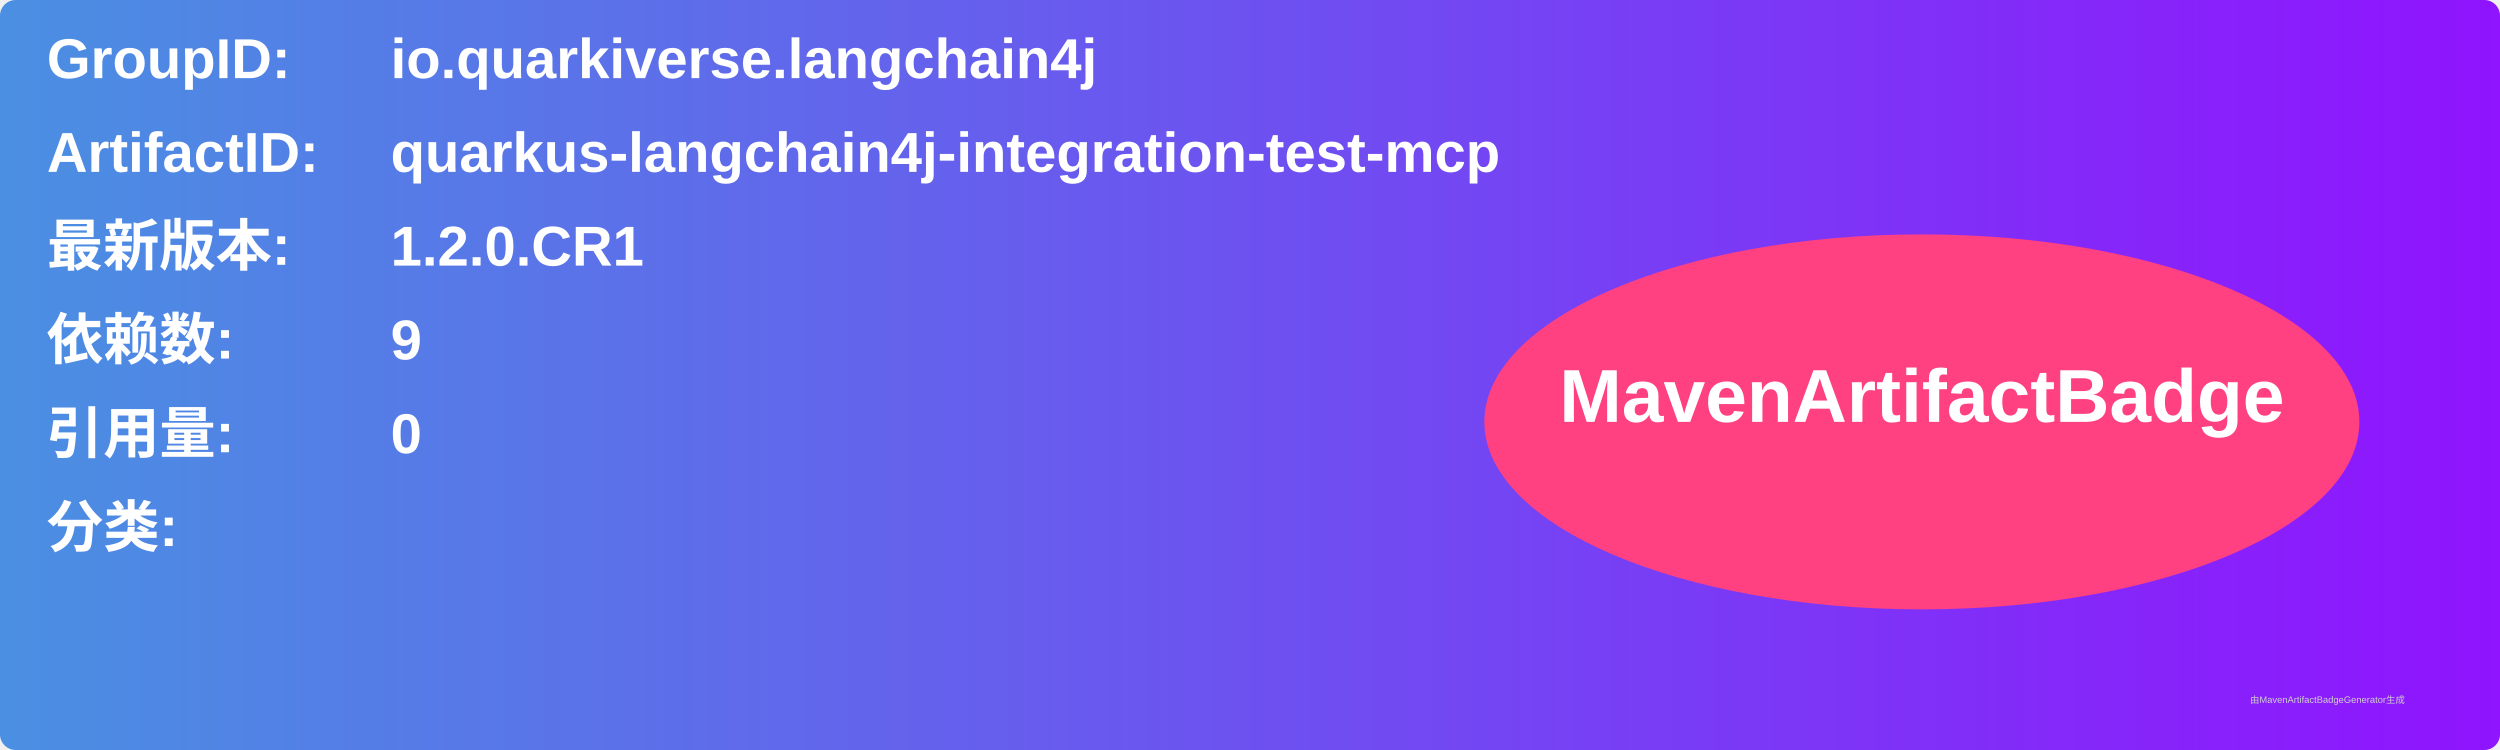
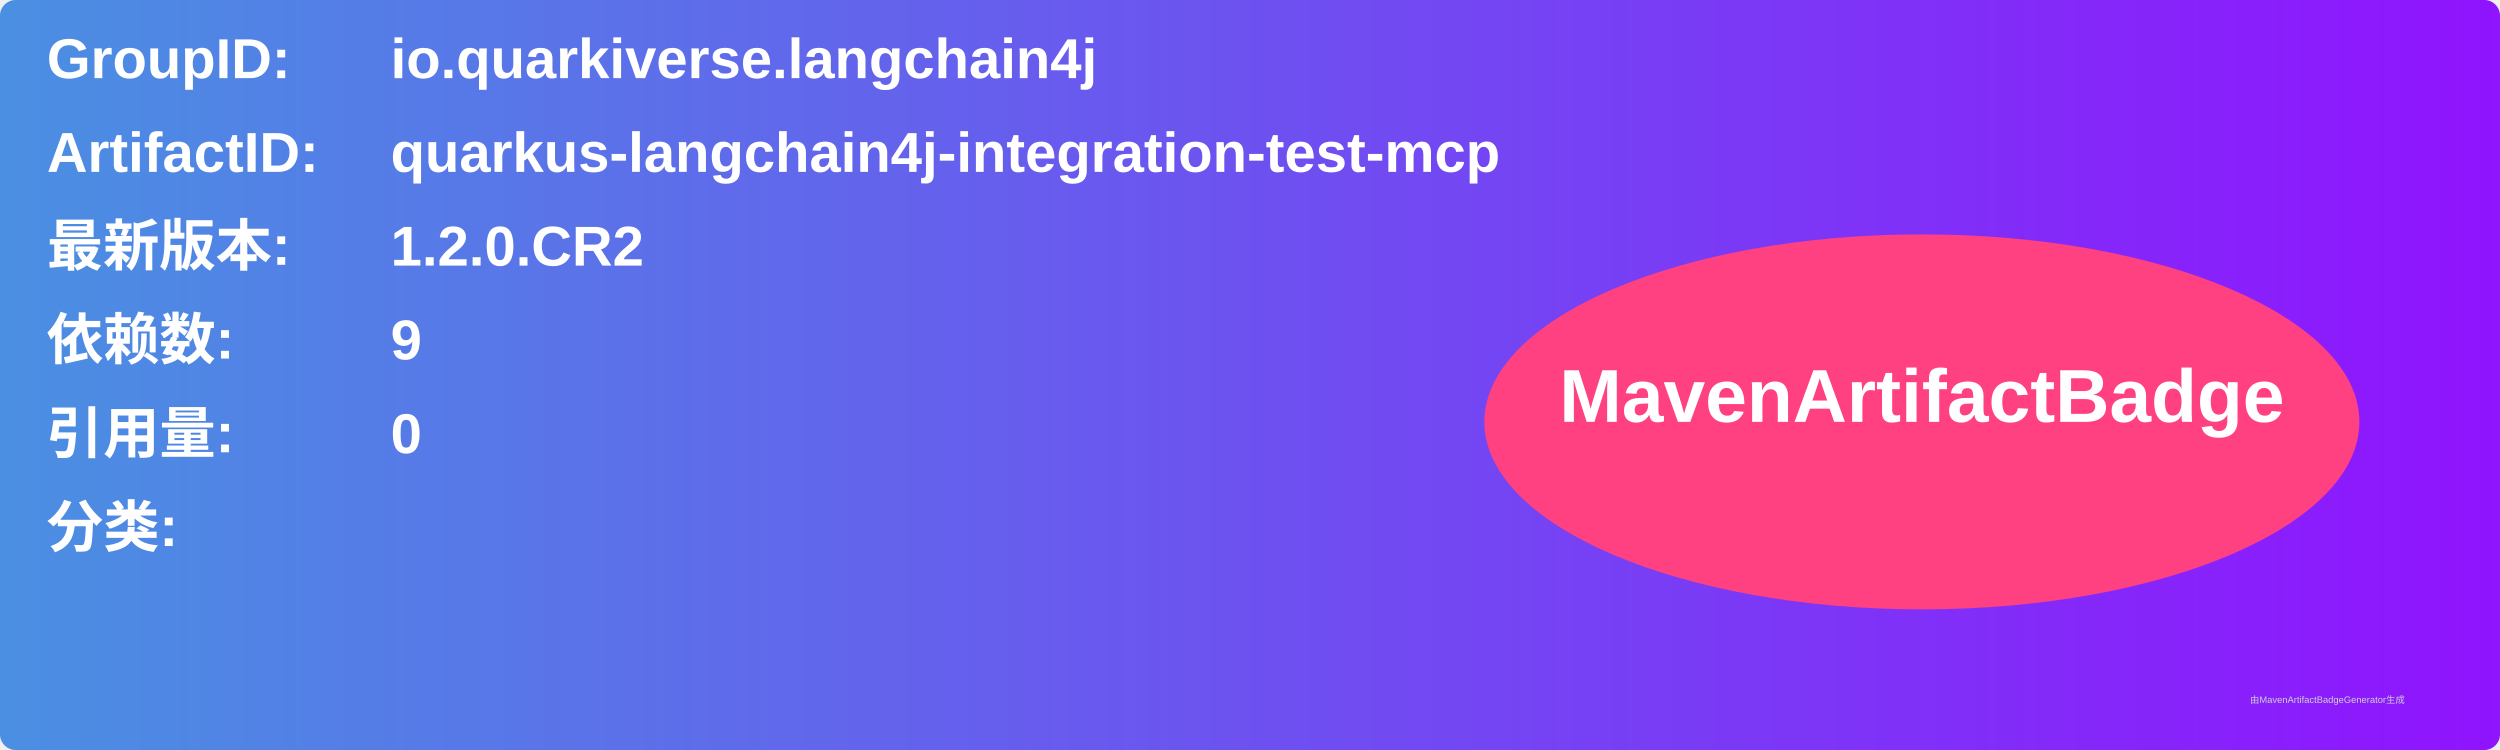
<svg xmlns="http://www.w3.org/2000/svg" width="800" height="240" viewBox="0 0 800 240">
  <linearGradient id="grad" x1="0%" y1="0%" x2="100%" y2="0%">
    <stop offset="0%" stop-color="#4a90e2" />
    <stop offset="100%" stop-color="#9013fe" />
  </linearGradient>
  <rect width="100%" height="100%" rx="5" ry="5" fill="url(#grad)" />
  <g transform="translate(15, 15)">
    <text x="0" y="10" font-family="Arial" font-size="18" fill="white" font-weight="bold" width="260">GroupID:</text>
    <text x="110" y="10" font-family="Arial" font-size="18" fill="white" font-weight="bold" width="460">io.quarkiverse.langchain4j</text>
    <text x="0" y="40" font-family="Arial" font-size="18" fill="white" font-weight="bold" width="260">ArtifactID:</text>
    <text x="110" y="40" font-family="Arial" font-size="18" fill="white" font-weight="bold" width="460">quarkus-langchain4j-integration-test-mcp</text>
    <text x="0" y="70" font-family="Arial" font-size="18" fill="white" font-weight="bold">最新版本:</text>
    <text x="110" y="70" font-family="Arial" font-size="18" fill="white" font-weight="bold">
-       <tspan font-weight="bold">1.2.0.CR1</tspan>
+       <tspan font-weight="bold">1.2.0.CR2</tspan>
    </text>
    <text x="0" y="100" font-family="Arial" font-size="18" fill="white" font-weight="bold">依赖数: </text>
    <text x="110" y="100" font-family="Arial" font-size="18" fill="white">
      <tspan font-weight="bold">9</tspan>
    </text>
    <text x="0" y="130" font-family="Arial" font-size="18" fill="white" font-weight="bold">引用量: </text>
    <text x="110" y="130" font-family="Arial" font-size="18" fill="white">
      <tspan font-weight="bold">0</tspan>
    </text>
    <text x="0" y="160" font-family="Arial" font-size="18" fill="white" font-weight="bold">分类:</text>
    <text x="10" y="190" font-family="Arial" font-size="10" fill="white">
      <tspan font-weight="bold" />
    </text>
    <ellipse cx="600" cy="120" rx="140" ry="60" fill="#ff4081" />
    <text x="600" y="120" text-anchor="middle" font-family="Arial" font-size="24" fill="white" font-weight="bold">MavenArtifactBadge</text>
  </g>
  <text x="720" y="225" font-family="Arial" font-size="3" fill="#d0d0d0">由MavenArtifactBadgeGenerator生成</text>
</svg>
